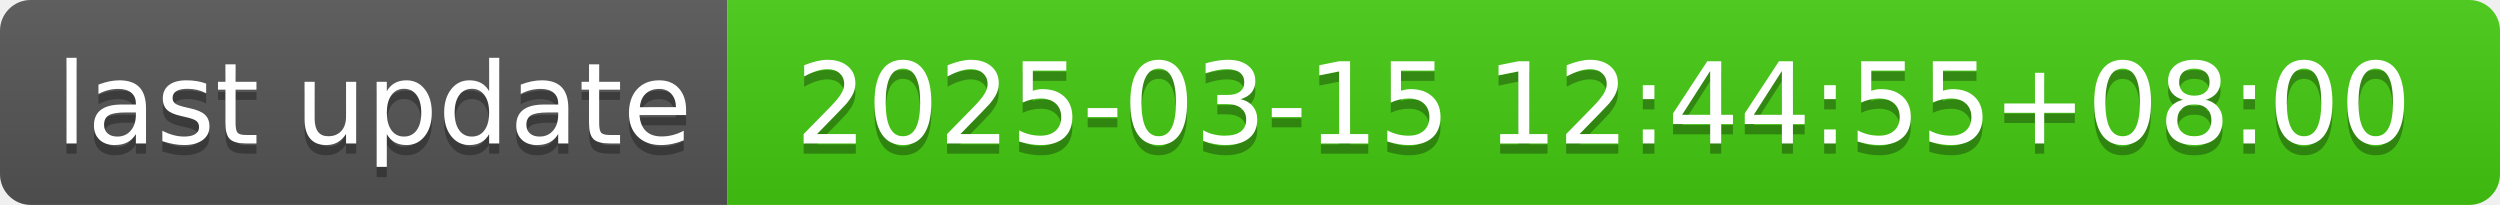
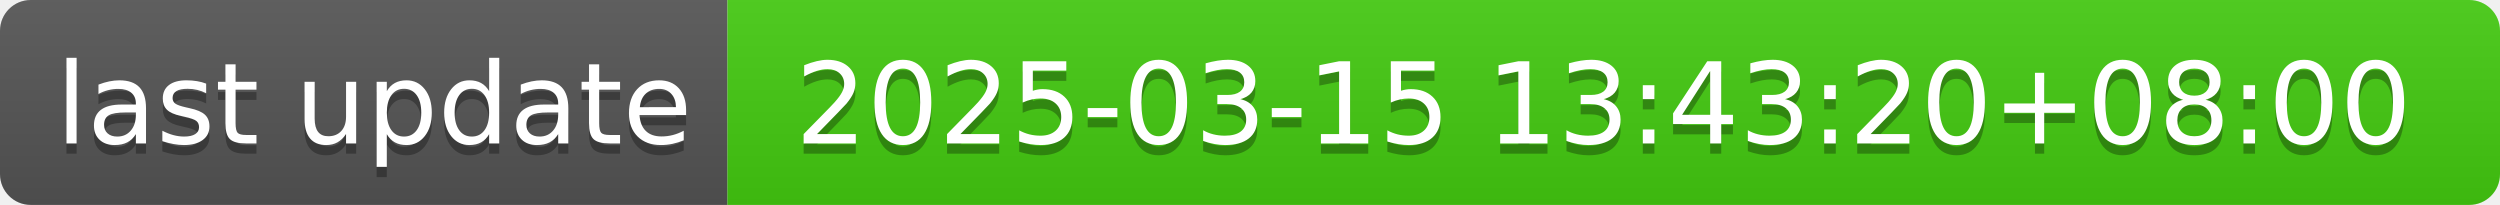
- <svg xmlns="http://www.w3.org/2000/svg" width="244" height="20" role="img" aria-label="last update: 2025-03-15 12:44:55+08:00">
+ <svg xmlns="http://www.w3.org/2000/svg" width="244" height="20" role="img" aria-label="last update: 2025-03-15 13:43:20+08:00">
  <linearGradient id="s" x2="0" y2="100%">
    <stop offset="0" stop-color="#bbb" stop-opacity=".1" />
    <stop offset="1" stop-opacity=".1" />
  </linearGradient>
  <clipPath id="r">
    <rect width="244" height="20" rx="3" fill="#fff" />
  </clipPath>
  <g clip-path="url(#r)">
    <rect width="71" height="20" fill="#555" />
    <rect x="71" width="173" height="20" fill="#4c1" />
    <rect width="244" height="20" fill="url(#s)" />
  </g>
  <g fill="#fff" text-anchor="middle" font-family="Verdana,Geneva,DejaVu Sans,sans-serif" text-rendering="geometricPrecision" font-size="110">
    <text aria-hidden="true" x="365" y="150" fill="#010101" fill-opacity=".3" transform="scale(.1)" textLength="610">last update</text>
    <text x="365" y="140" transform="scale(.1)" fill="#fff" textLength="610">last update</text>
-     <text aria-hidden="true" x="1565" y="150" fill="#010101" fill-opacity=".3" transform="scale(.1)" textLength="1630">2025-03-15 12:44:55+08:00</text>
-     <text x="1565" y="140" transform="scale(.1)" fill="#fff" textLength="1630">2025-03-15 12:44:55+08:00</text>
+     <text aria-hidden="true" x="1565" y="150" fill="#010101" fill-opacity=".3" transform="scale(.1)" textLength="1630">2025-03-15 13:43:20+08:00</text>
+     <text x="1565" y="140" transform="scale(.1)" fill="#fff" textLength="1630">2025-03-15 13:43:20+08:00</text>
  </g>
</svg>
